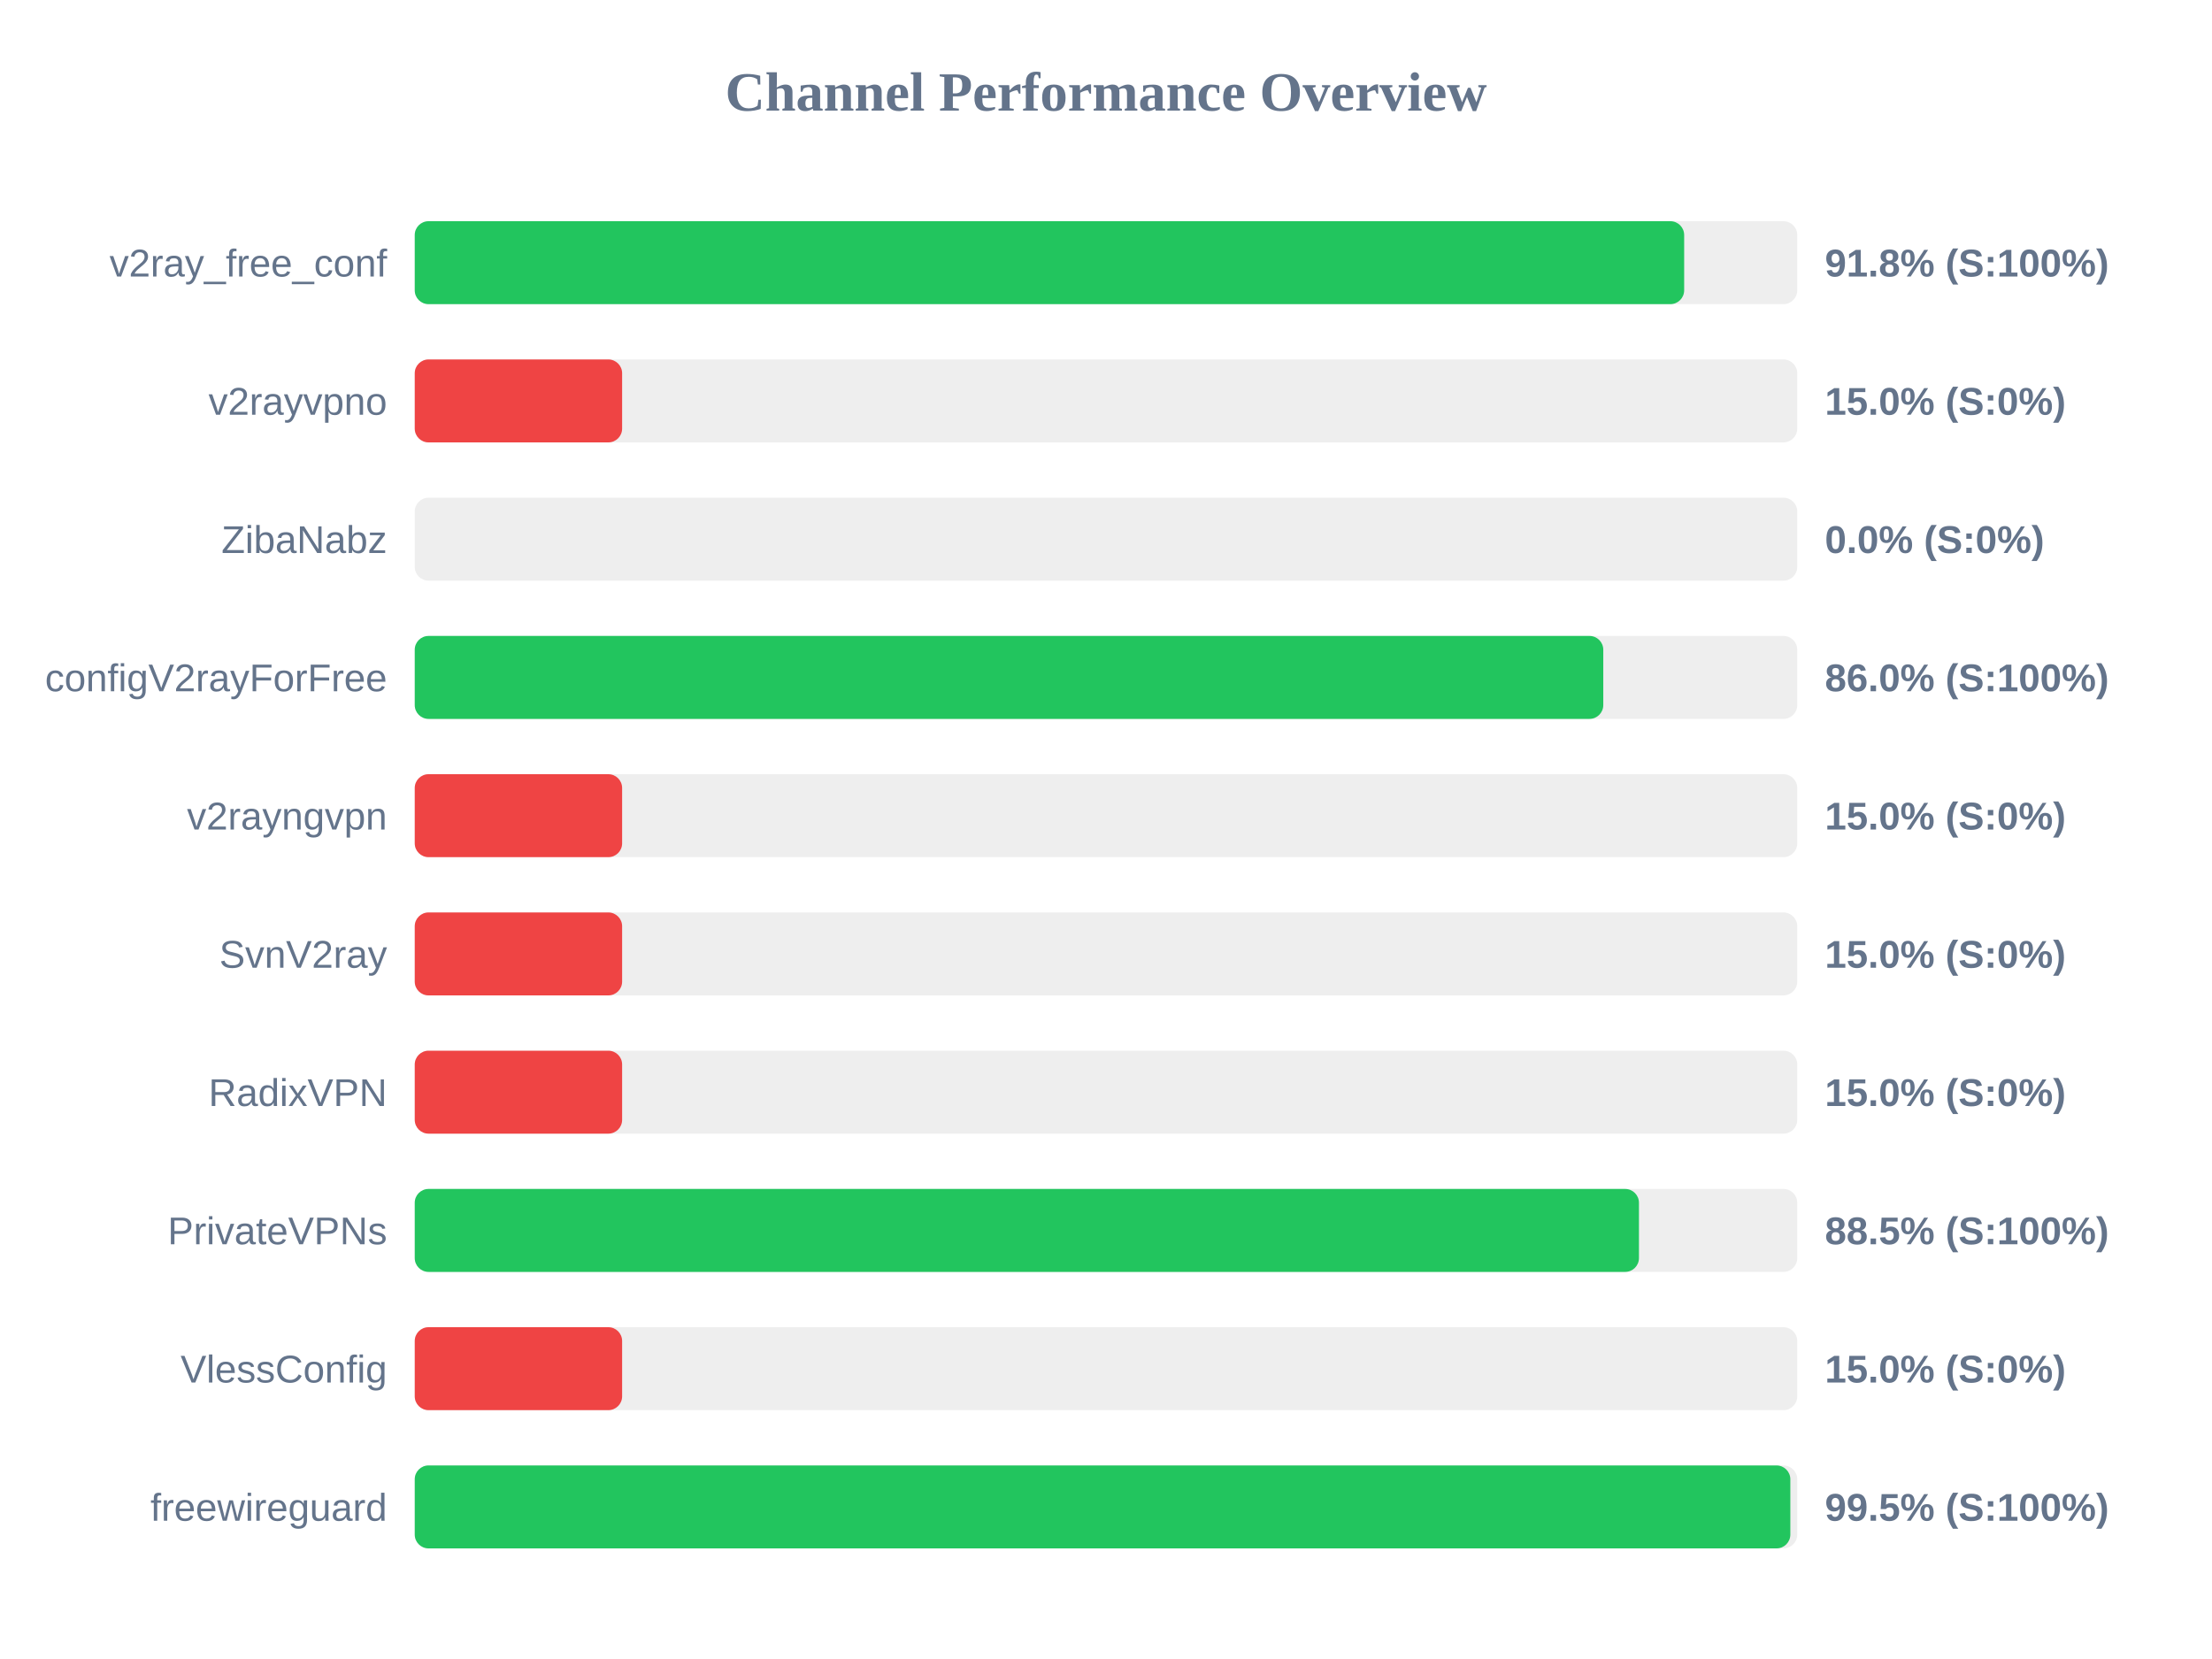
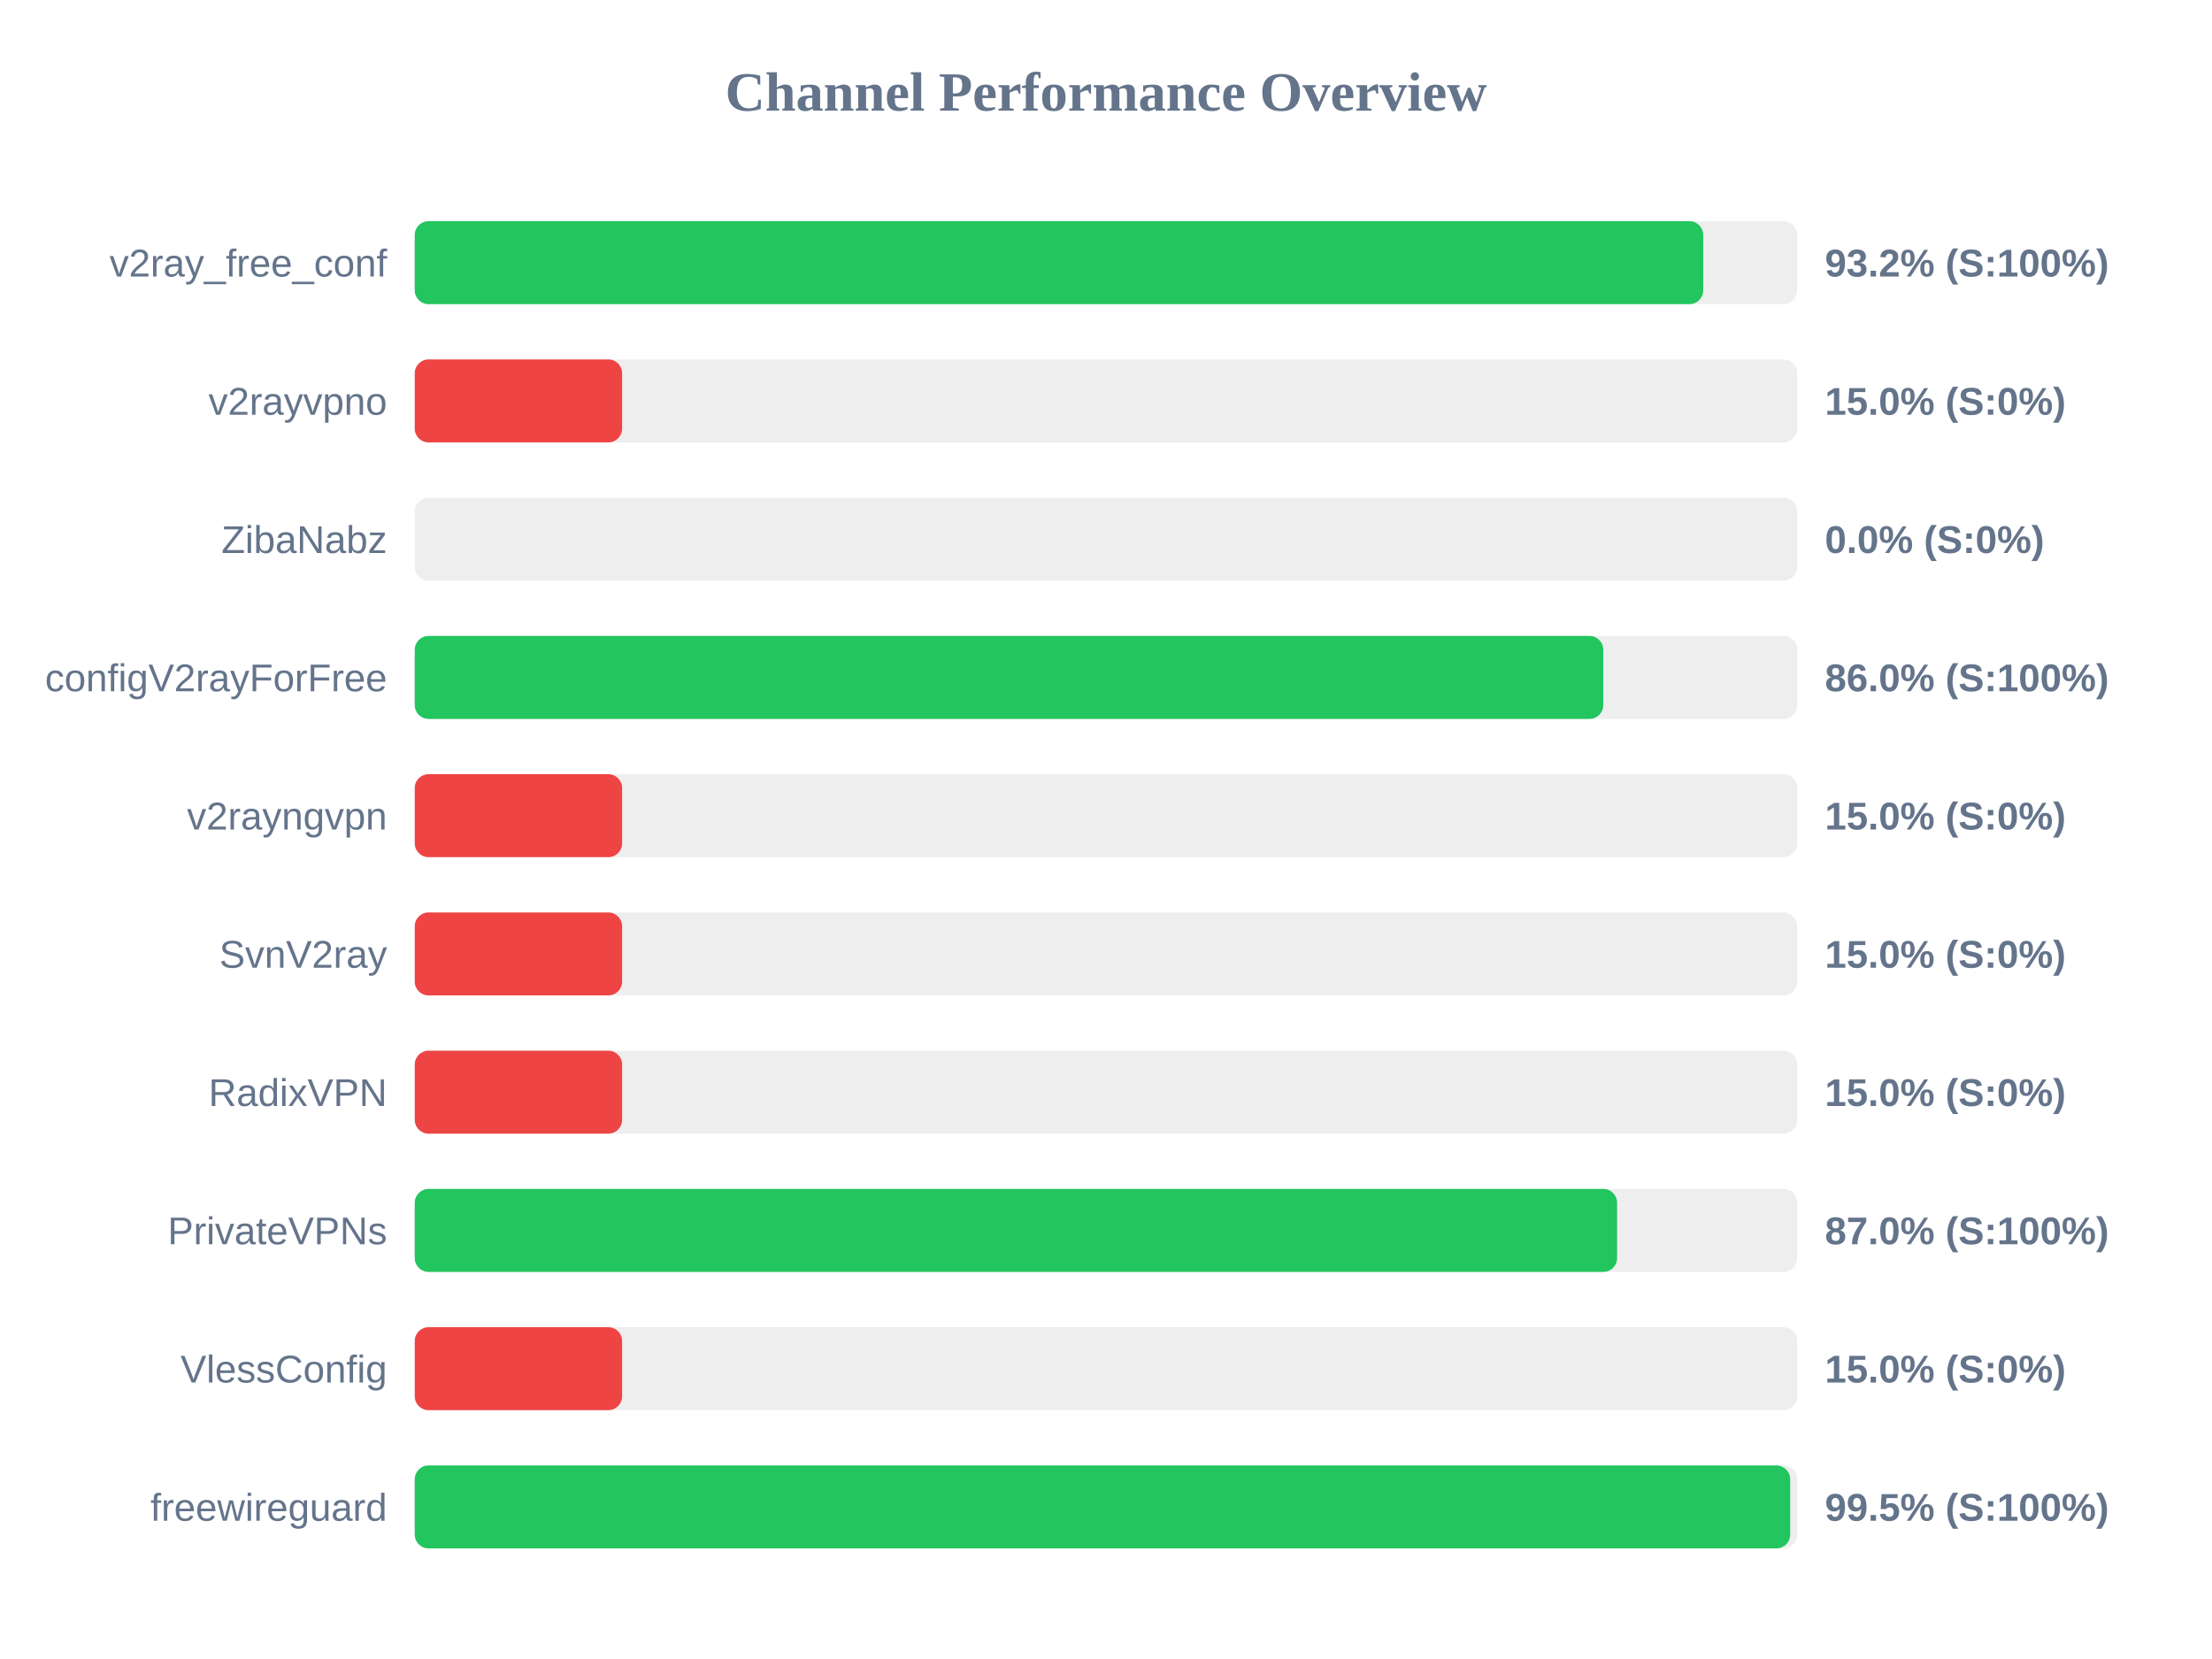
<svg xmlns="http://www.w3.org/2000/svg" width="800" height="600" version="1.1">
  <style>
        .row { font: 14px Arial; fill: #64748b; }
        .score { font: bold 14px Arial; fill: #64748b; }
    </style>
  <text x="400" y="40" text-anchor="middle" font-size="20px" font-weight="bold" fill="#64748b">Channel Performance Overview</text>
  <rect x="150" y="80" width="500" height="30" fill="#eee" rx="5" />
-   <rect x="150" y="80" width="459.1" height="30" fill="#22c55e" rx="5" />
+   <rect x="150" y="80" width="466.0" height="30" fill="#22c55e" rx="5" />
  <text x="140" y="100" text-anchor="end" class="row">v2ray_free_conf</text>
-   <text x="660" y="100" text-anchor="start" class="score">91.8% (S:100%)</text>
+   <text x="660" y="100" text-anchor="start" class="score">93.2% (S:100%)</text>
  <rect x="150" y="130" width="500" height="30" fill="#eee" rx="5" />
  <rect x="150" y="130" width="75.0" height="30" fill="#ef4444" rx="5" />
  <text x="140" y="150" text-anchor="end" class="row">v2rayvpno</text>
  <text x="660" y="150" text-anchor="start" class="score">15.0% (S:0%)</text>
  <rect x="150" y="180" width="500" height="30" fill="#eee" rx="5" />
  <rect x="150" y="180" width="0.0" height="30" fill="#ef4444" rx="5" />
  <text x="140" y="200" text-anchor="end" class="row">ZibaNabz</text>
  <text x="660" y="200" text-anchor="start" class="score">0.0% (S:0%)</text>
  <rect x="150" y="230" width="500" height="30" fill="#eee" rx="5" />
  <rect x="150" y="230" width="429.85" height="30" fill="#22c55e" rx="5" />
  <text x="140" y="250" text-anchor="end" class="row">configV2rayForFree</text>
  <text x="660" y="250" text-anchor="start" class="score">86.0% (S:100%)</text>
  <rect x="150" y="280" width="500" height="30" fill="#eee" rx="5" />
  <rect x="150" y="280" width="75.0" height="30" fill="#ef4444" rx="5" />
  <text x="140" y="300" text-anchor="end" class="row">v2rayngvpn</text>
  <text x="660" y="300" text-anchor="start" class="score">15.0% (S:0%)</text>
  <rect x="150" y="330" width="500" height="30" fill="#eee" rx="5" />
  <rect x="150" y="330" width="75.0" height="30" fill="#ef4444" rx="5" />
  <text x="140" y="350" text-anchor="end" class="row">SvnV2ray</text>
  <text x="660" y="350" text-anchor="start" class="score">15.0% (S:0%)</text>
  <rect x="150" y="380" width="500" height="30" fill="#eee" rx="5" />
  <rect x="150" y="380" width="75.0" height="30" fill="#ef4444" rx="5" />
  <text x="140" y="400" text-anchor="end" class="row">RadixVPN</text>
  <text x="660" y="400" text-anchor="start" class="score">15.0% (S:0%)</text>
  <rect x="150" y="430" width="500" height="30" fill="#eee" rx="5" />
-   <rect x="150" y="430" width="442.75" height="30" fill="#22c55e" rx="5" />
+   <rect x="150" y="430" width="434.85" height="30" fill="#22c55e" rx="5" />
  <text x="140" y="450" text-anchor="end" class="row">PrivateVPNs</text>
-   <text x="660" y="450" text-anchor="start" class="score">88.5% (S:100%)</text>
+   <text x="660" y="450" text-anchor="start" class="score">87.0% (S:100%)</text>
  <rect x="150" y="480" width="500" height="30" fill="#eee" rx="5" />
  <rect x="150" y="480" width="75.0" height="30" fill="#ef4444" rx="5" />
  <text x="140" y="500" text-anchor="end" class="row">VlessConfig</text>
  <text x="660" y="500" text-anchor="start" class="score">15.0% (S:0%)</text>
  <rect x="150" y="530" width="500" height="30" fill="#eee" rx="5" />
-   <rect x="150" y="530" width="497.5" height="30" fill="#22c55e" rx="5" />
+   <rect x="150" y="530" width="497.45" height="30" fill="#22c55e" rx="5" />
  <text x="140" y="550" text-anchor="end" class="row">freewireguard</text>
  <text x="660" y="550" text-anchor="start" class="score">99.5% (S:100%)</text>
</svg>
